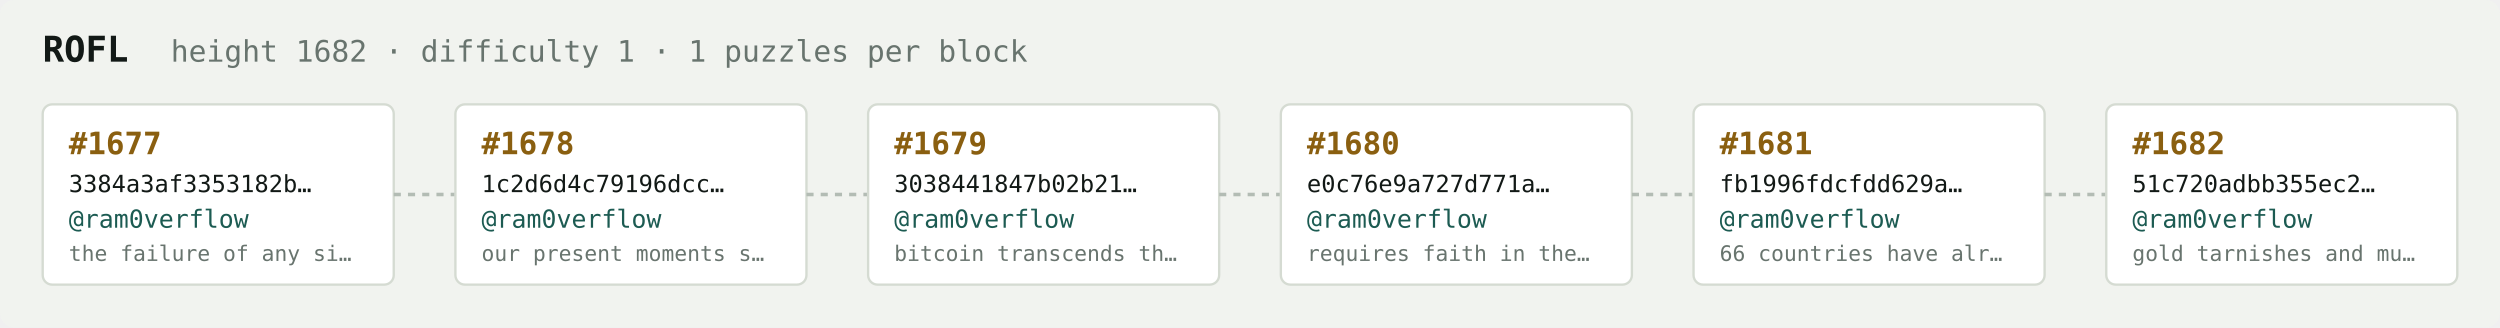
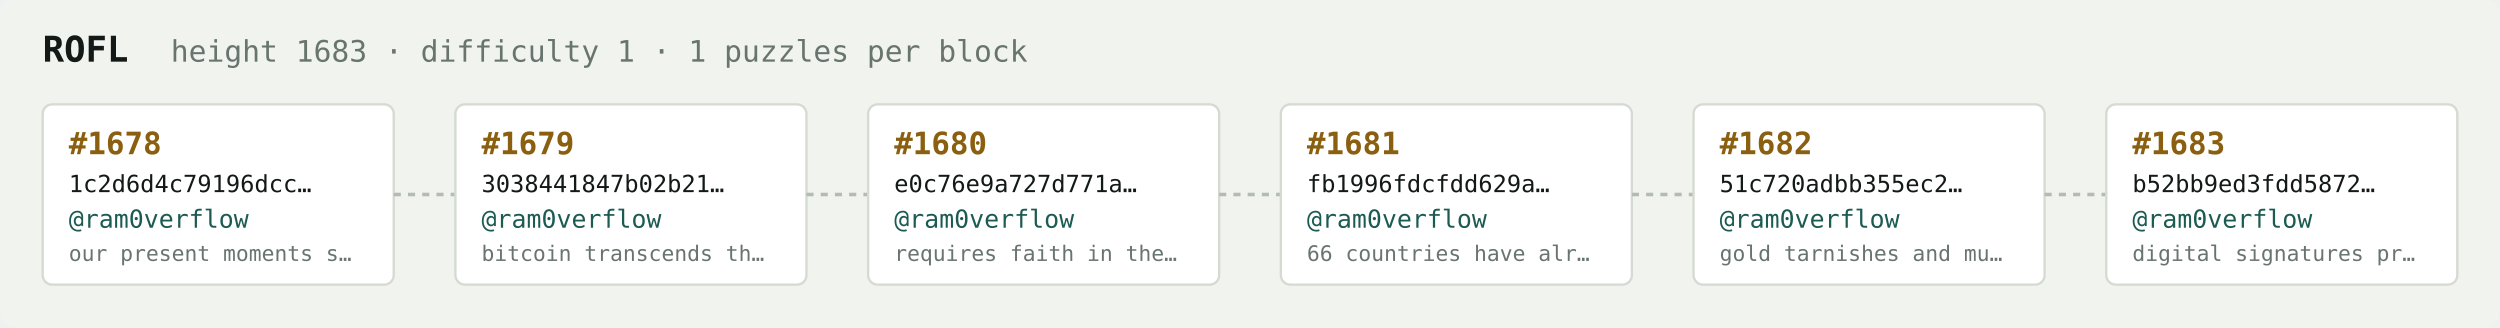
<svg xmlns="http://www.w3.org/2000/svg" width="1054" height="138" viewBox="0 0 1054 138" font-family="ui-monospace,SFMono-Regular,Menlo,monospace">
  <rect fill="#f1f3ef" width="1054" height="138" rx="6" />
  <text x="18" y="26" fill="#121916" font-size="15" font-weight="700">ROFL</text>
-   <text x="72" y="26" fill="#68746e" font-size="12.5">height 1682 · difficulty 1 · 1 puzzles per block</text>
+   <text x="72" y="26" fill="#68746e" font-size="12.5">height 1683 · difficulty 1 · 1 puzzles per block</text>
  <rect x="18" y="44" width="148" height="76" rx="4" fill="#ffffff" stroke="#d5dbd2" stroke-width="1" />
-   <text x="29" y="65" fill="#8a5f10" font-size="13" font-weight="700">#1677</text>
-   <text x="29" y="81" fill="#121916" font-size="10">3384a3af3353182b…</text>
+   <text x="29" y="65" fill="#8a5f10" font-size="13" font-weight="700">#1678</text>
+   <text x="29" y="81" fill="#121916" font-size="10">1c2d6d4c79196dcc…</text>
  <text x="29" y="96" fill="#1c5b52" font-size="10.5">@ram0verflow</text>
-   <text x="29" y="110" fill="#68746e" font-size="9">the failure of any si…</text>
+   <text x="29" y="110" fill="#68746e" font-size="9">our present moments s…</text>
  <line x1="166" y1="82.0" x2="192" y2="82.0" stroke="#b3bcb4" stroke-width="1.5" stroke-dasharray="3 3" />
  <rect x="192" y="44" width="148" height="76" rx="4" fill="#ffffff" stroke="#d5dbd2" stroke-width="1" />
-   <text x="203" y="65" fill="#8a5f10" font-size="13" font-weight="700">#1678</text>
-   <text x="203" y="81" fill="#121916" font-size="10">1c2d6d4c79196dcc…</text>
+   <text x="203" y="65" fill="#8a5f10" font-size="13" font-weight="700">#1679</text>
+   <text x="203" y="81" fill="#121916" font-size="10">3038441847b02b21…</text>
  <text x="203" y="96" fill="#1c5b52" font-size="10.5">@ram0verflow</text>
-   <text x="203" y="110" fill="#68746e" font-size="9">our present moments s…</text>
+   <text x="203" y="110" fill="#68746e" font-size="9">bitcoin transcends th…</text>
  <line x1="340" y1="82.0" x2="366" y2="82.0" stroke="#b3bcb4" stroke-width="1.5" stroke-dasharray="3 3" />
  <rect x="366" y="44" width="148" height="76" rx="4" fill="#ffffff" stroke="#d5dbd2" stroke-width="1" />
-   <text x="377" y="65" fill="#8a5f10" font-size="13" font-weight="700">#1679</text>
-   <text x="377" y="81" fill="#121916" font-size="10">3038441847b02b21…</text>
+   <text x="377" y="65" fill="#8a5f10" font-size="13" font-weight="700">#1680</text>
+   <text x="377" y="81" fill="#121916" font-size="10">e0c76e9a727d771a…</text>
  <text x="377" y="96" fill="#1c5b52" font-size="10.5">@ram0verflow</text>
-   <text x="377" y="110" fill="#68746e" font-size="9">bitcoin transcends th…</text>
+   <text x="377" y="110" fill="#68746e" font-size="9">requires faith in the…</text>
  <line x1="514" y1="82.0" x2="540" y2="82.0" stroke="#b3bcb4" stroke-width="1.5" stroke-dasharray="3 3" />
  <rect x="540" y="44" width="148" height="76" rx="4" fill="#ffffff" stroke="#d5dbd2" stroke-width="1" />
-   <text x="551" y="65" fill="#8a5f10" font-size="13" font-weight="700">#1680</text>
-   <text x="551" y="81" fill="#121916" font-size="10">e0c76e9a727d771a…</text>
+   <text x="551" y="65" fill="#8a5f10" font-size="13" font-weight="700">#1681</text>
+   <text x="551" y="81" fill="#121916" font-size="10">fb1996fdcfdd629a…</text>
  <text x="551" y="96" fill="#1c5b52" font-size="10.5">@ram0verflow</text>
-   <text x="551" y="110" fill="#68746e" font-size="9">requires faith in the…</text>
+   <text x="551" y="110" fill="#68746e" font-size="9">66 countries have alr…</text>
  <line x1="688" y1="82.0" x2="714" y2="82.0" stroke="#b3bcb4" stroke-width="1.5" stroke-dasharray="3 3" />
  <rect x="714" y="44" width="148" height="76" rx="4" fill="#ffffff" stroke="#d5dbd2" stroke-width="1" />
-   <text x="725" y="65" fill="#8a5f10" font-size="13" font-weight="700">#1681</text>
-   <text x="725" y="81" fill="#121916" font-size="10">fb1996fdcfdd629a…</text>
+   <text x="725" y="65" fill="#8a5f10" font-size="13" font-weight="700">#1682</text>
+   <text x="725" y="81" fill="#121916" font-size="10">51c720adbb355ec2…</text>
  <text x="725" y="96" fill="#1c5b52" font-size="10.5">@ram0verflow</text>
-   <text x="725" y="110" fill="#68746e" font-size="9">66 countries have alr…</text>
+   <text x="725" y="110" fill="#68746e" font-size="9">gold tarnishes and mu…</text>
  <line x1="862" y1="82.0" x2="888" y2="82.0" stroke="#b3bcb4" stroke-width="1.5" stroke-dasharray="3 3" />
  <rect x="888" y="44" width="148" height="76" rx="4" fill="#ffffff" stroke="#d5dbd2" stroke-width="1" />
-   <text x="899" y="65" fill="#8a5f10" font-size="13" font-weight="700">#1682</text>
-   <text x="899" y="81" fill="#121916" font-size="10">51c720adbb355ec2…</text>
+   <text x="899" y="65" fill="#8a5f10" font-size="13" font-weight="700">#1683</text>
+   <text x="899" y="81" fill="#121916" font-size="10">b52bb9ed3fdd5872…</text>
  <text x="899" y="96" fill="#1c5b52" font-size="10.5">@ram0verflow</text>
-   <text x="899" y="110" fill="#68746e" font-size="9">gold tarnishes and mu…</text>
+   <text x="899" y="110" fill="#68746e" font-size="9">digital signatures pr…</text>
</svg>
